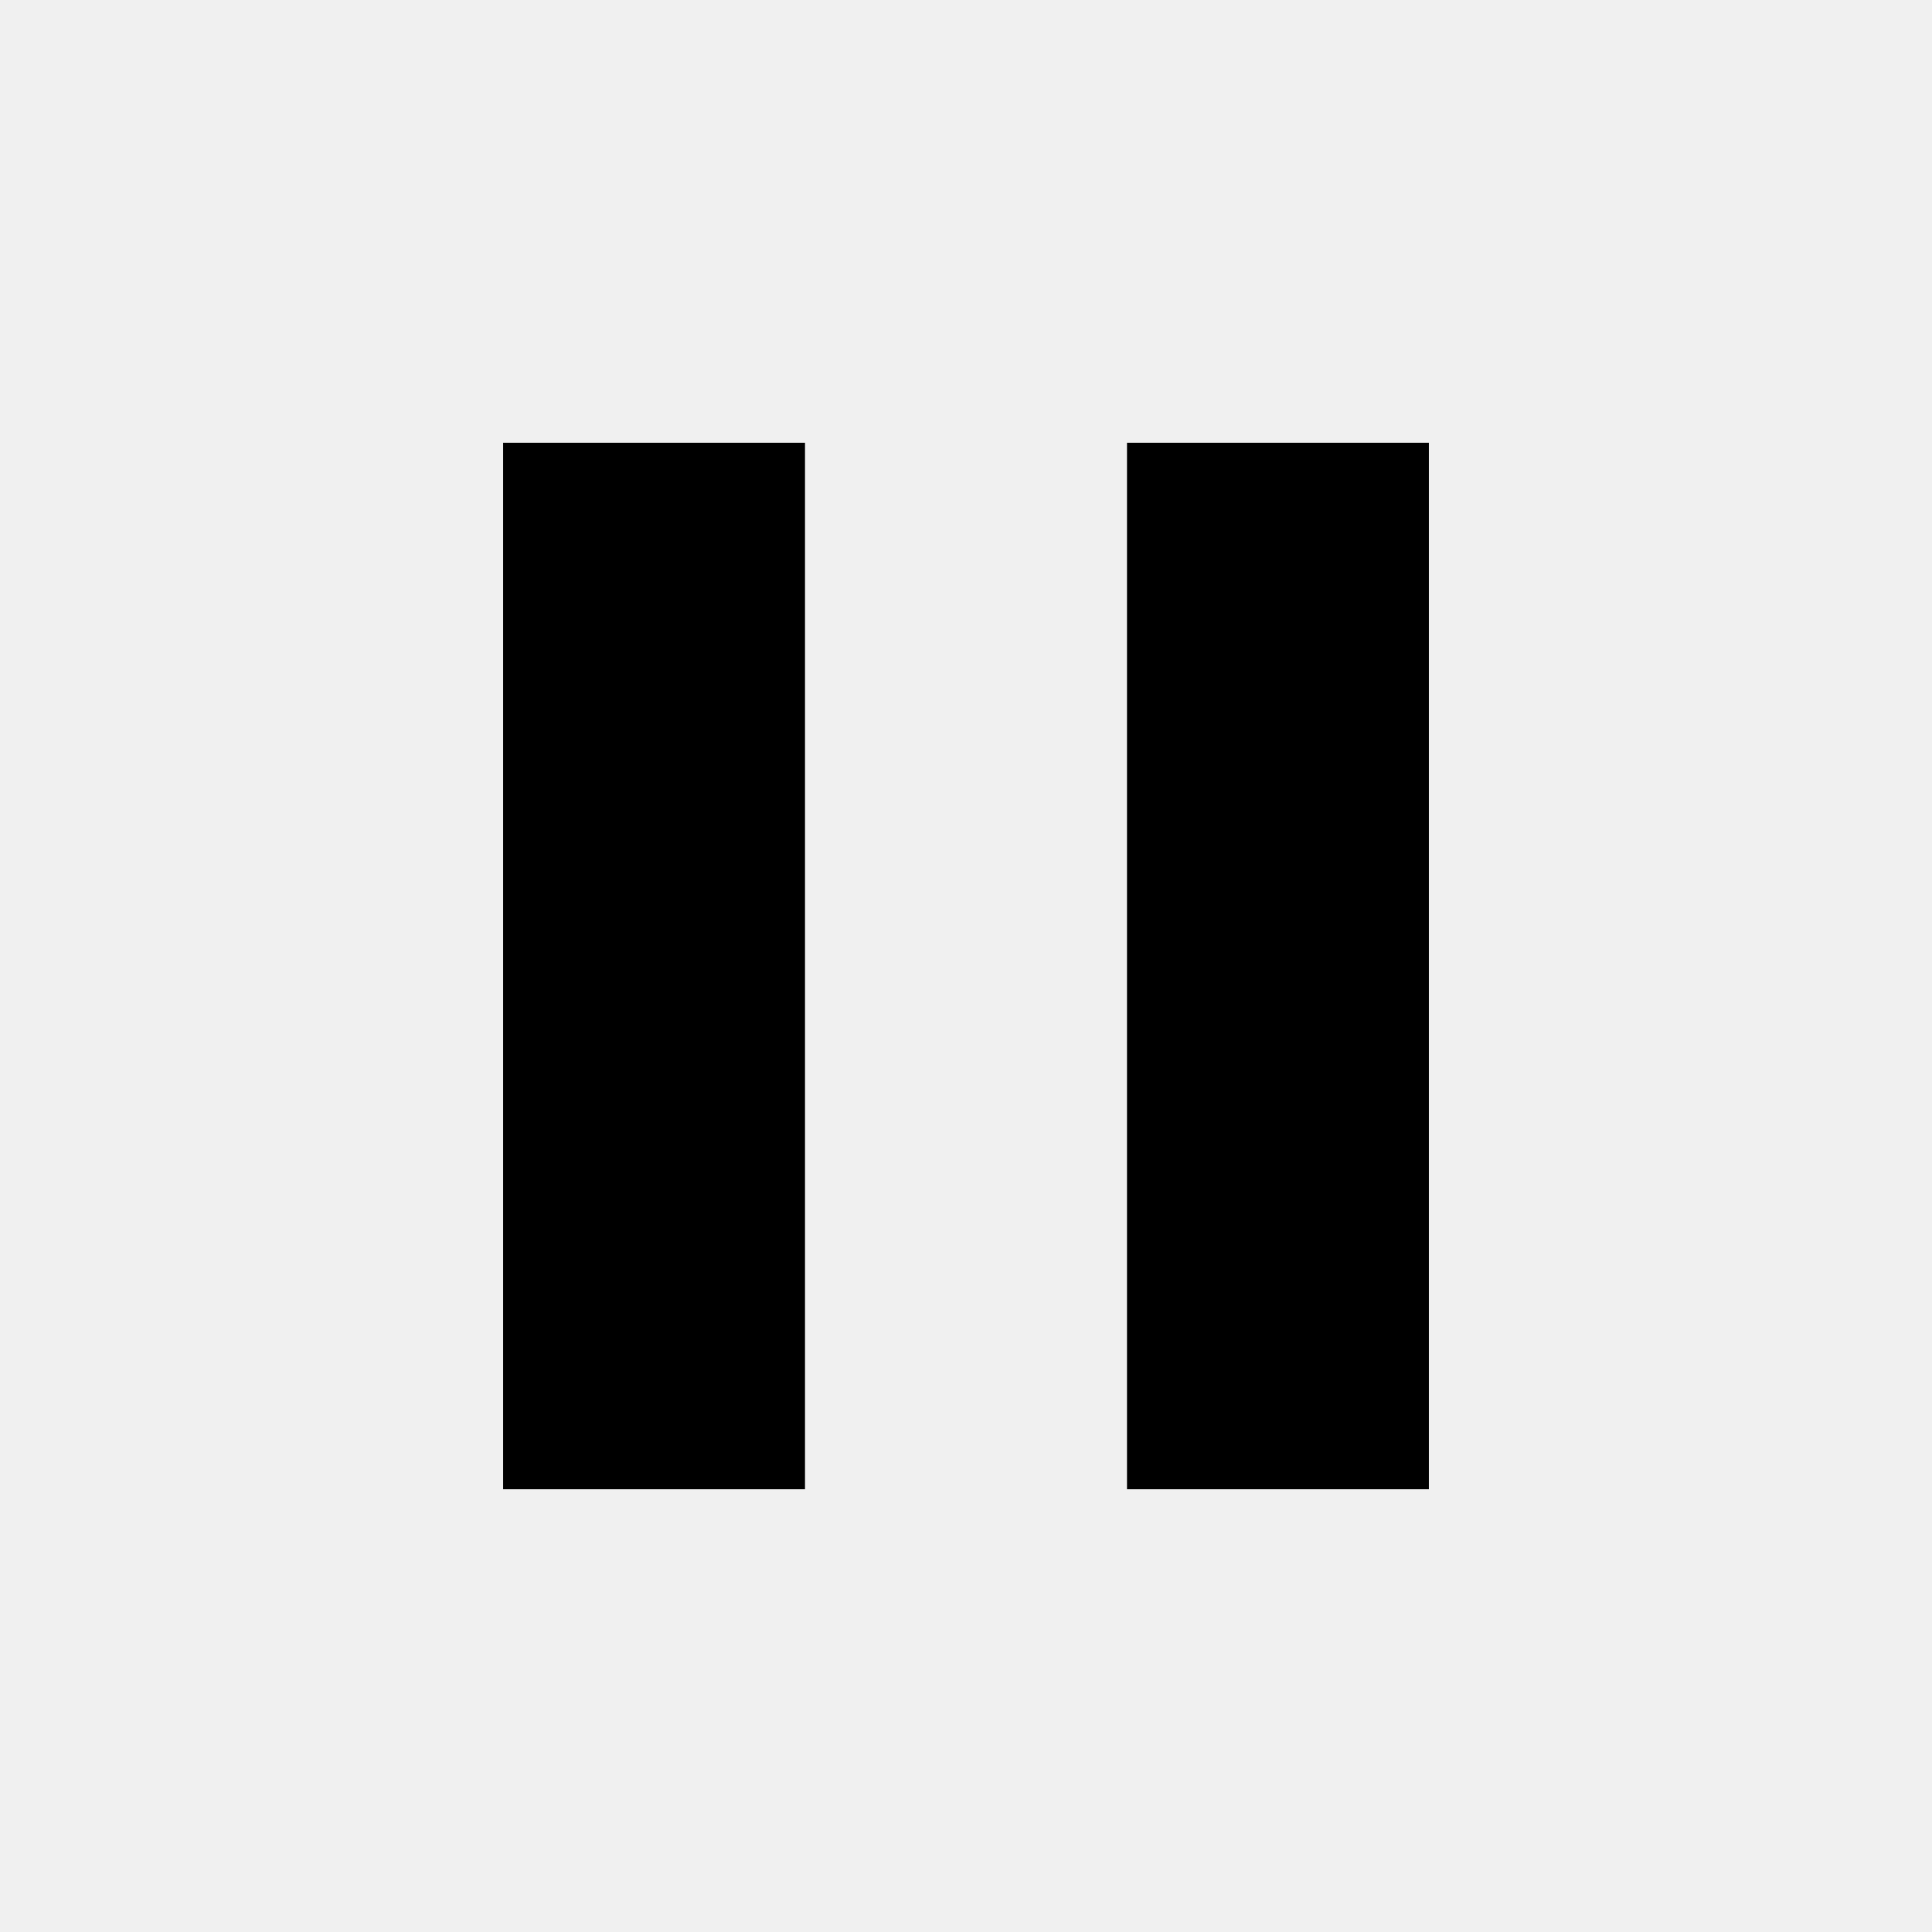
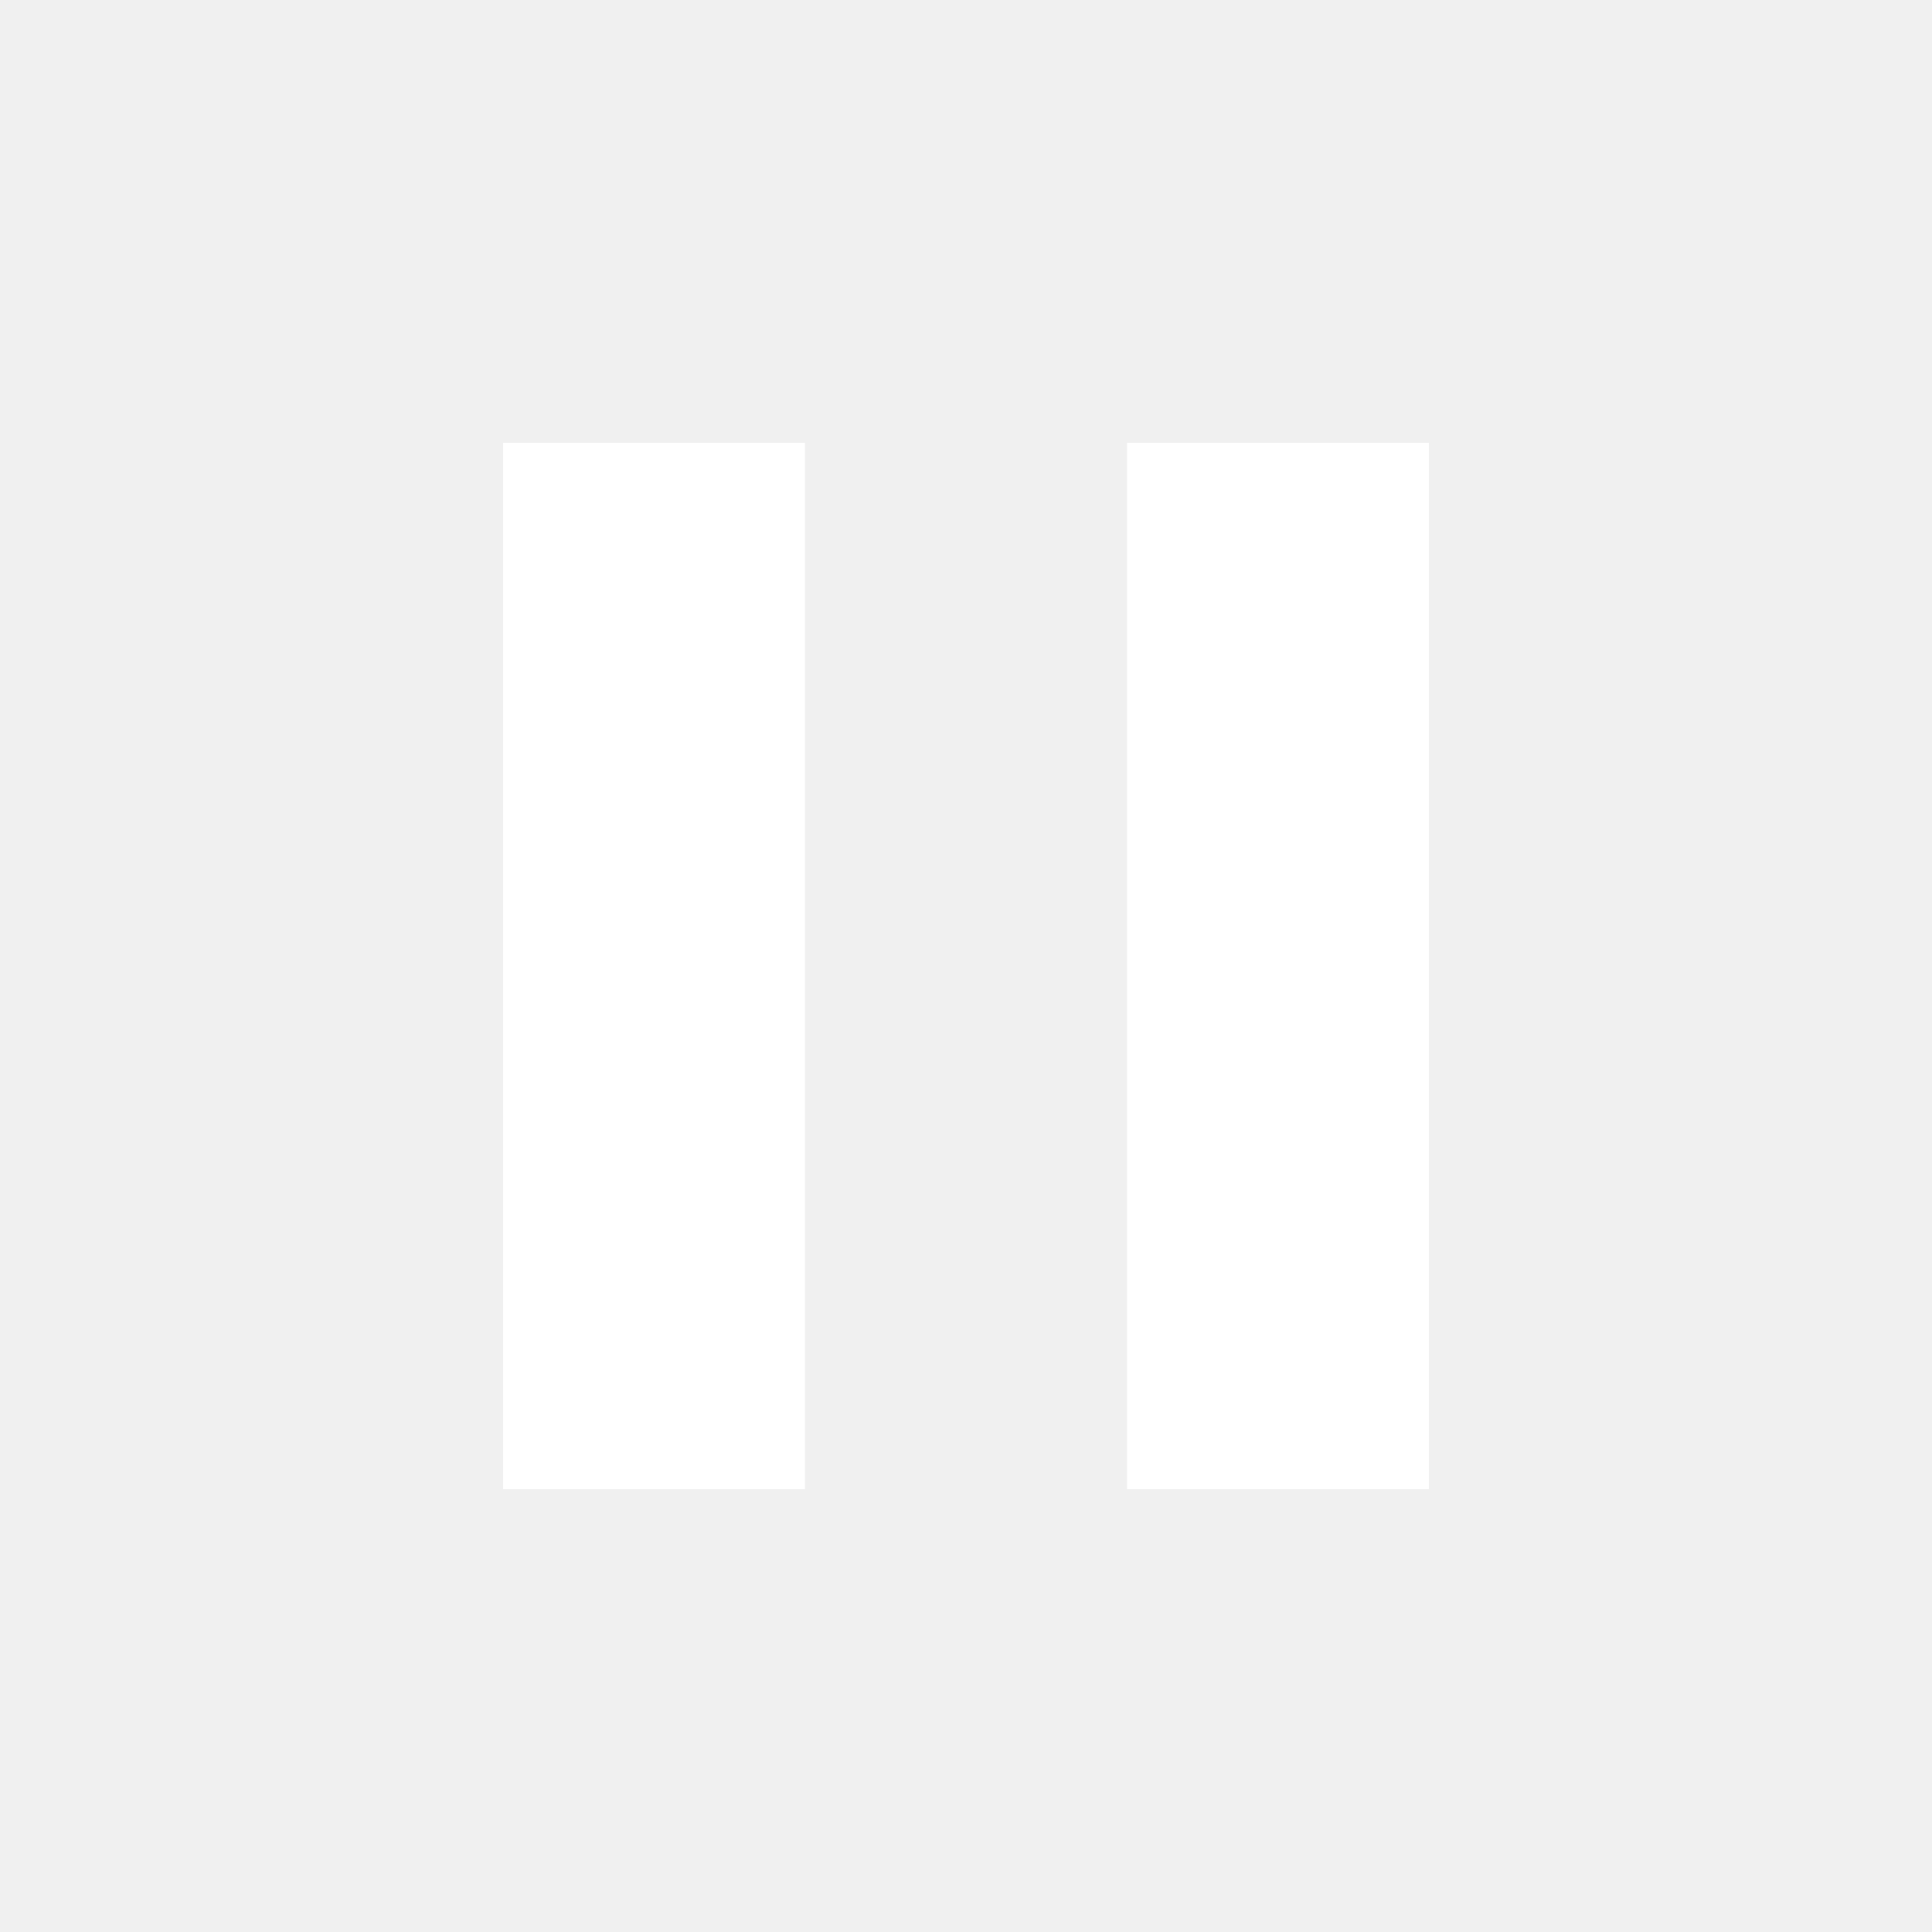
- <svg xmlns="http://www.w3.org/2000/svg" height="24" viewBox="0 96 960 960" width="24">
+ <svg xmlns="http://www.w3.org/2000/svg" fill="white" height="24" viewBox="0 96 960 960" width="24">
  <path d="M560 835.999V316.001h149.999v519.998H560Zm-309.999 0V316.001H400v519.998H250.001Z" />
</svg>
